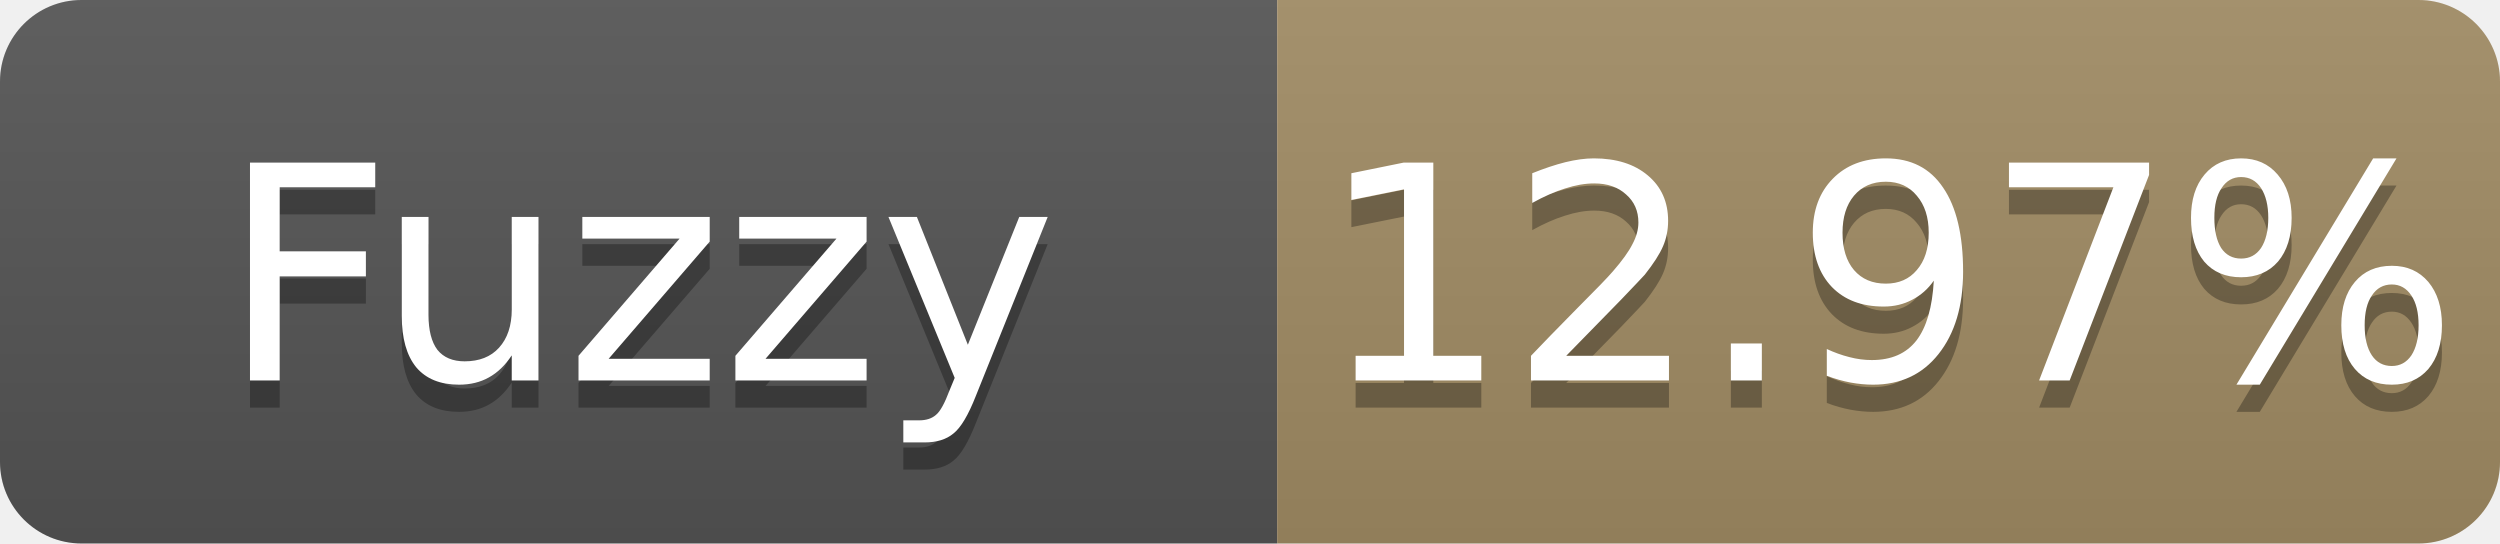
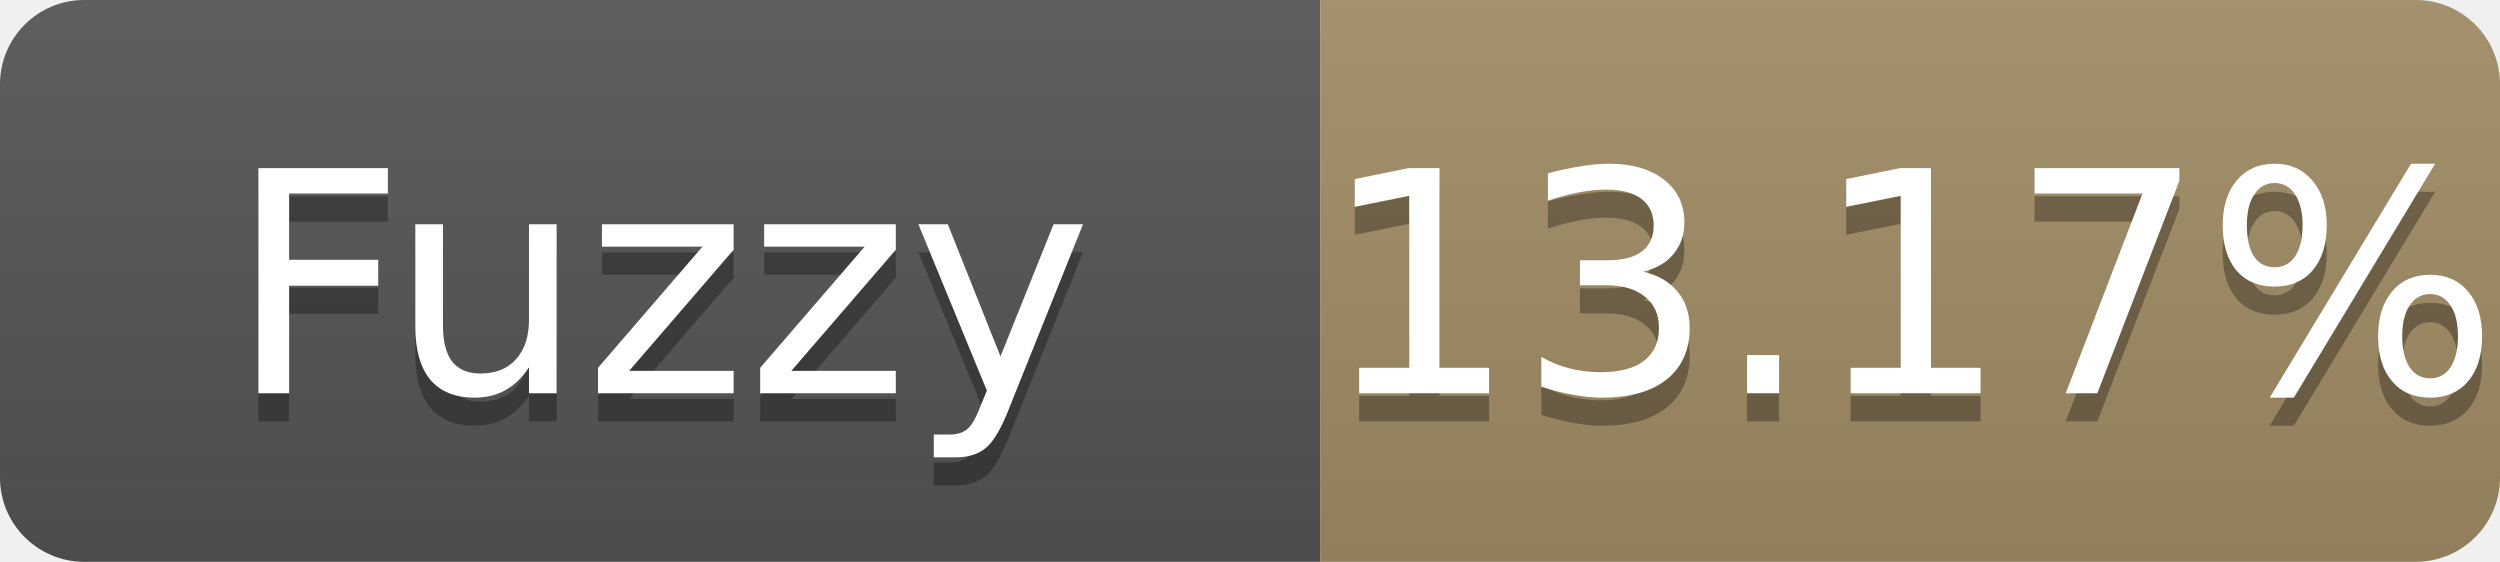
- <svg xmlns="http://www.w3.org/2000/svg" width="92" height="20" role="img" aria-label="Fuzzy: 12.97%">
+ <svg xmlns="http://www.w3.org/2000/svg" width="89" height="20" role="img" aria-label="Fuzzy: 13.17%">
  <linearGradient id="s" x2="0" y2="100%">
    <stop offset="0" stop-color="#bbb" stop-opacity=".1" />
    <stop offset="1" stop-opacity=".1" />
  </linearGradient>
  <clipPath id="r">
-     <rect width="92" height="20" rx="3" fill="#fff" />
+     <rect width="89" height="20" rx="3" fill="#fff" />
  </clipPath>
  <g clip-path="url(#r)">
    <rect width="47" height="20" fill="#555" />
-     <rect x="47" width="45" height="20" fill="#a28c64" />
-     <rect width="92" height="20" fill="url(#s)" />
+     <rect x="47" width="42" height="20" fill="#a28c64" />
+     <rect width="89" height="20" fill="url(#s)" />
  </g>
  <g fill="#fff" text-anchor="middle" font-family="Verdana,Geneva,DejaVu Sans,sans-serif" font-size="11">
    <text x="23.5" y="15" fill="#010101" fill-opacity=".3">Fuzzy</text>
    <text x="23.5" y="14">Fuzzy</text>
-     <text x="69.5" y="15" fill="#010101" fill-opacity=".3">12.97%</text>
-     <text x="69.5" y="14">12.97%</text>
+     <text x="68.0" y="15" fill="#010101" fill-opacity=".3">13.17%</text>
+     <text x="68.0" y="14">13.17%</text>
  </g>
</svg>
